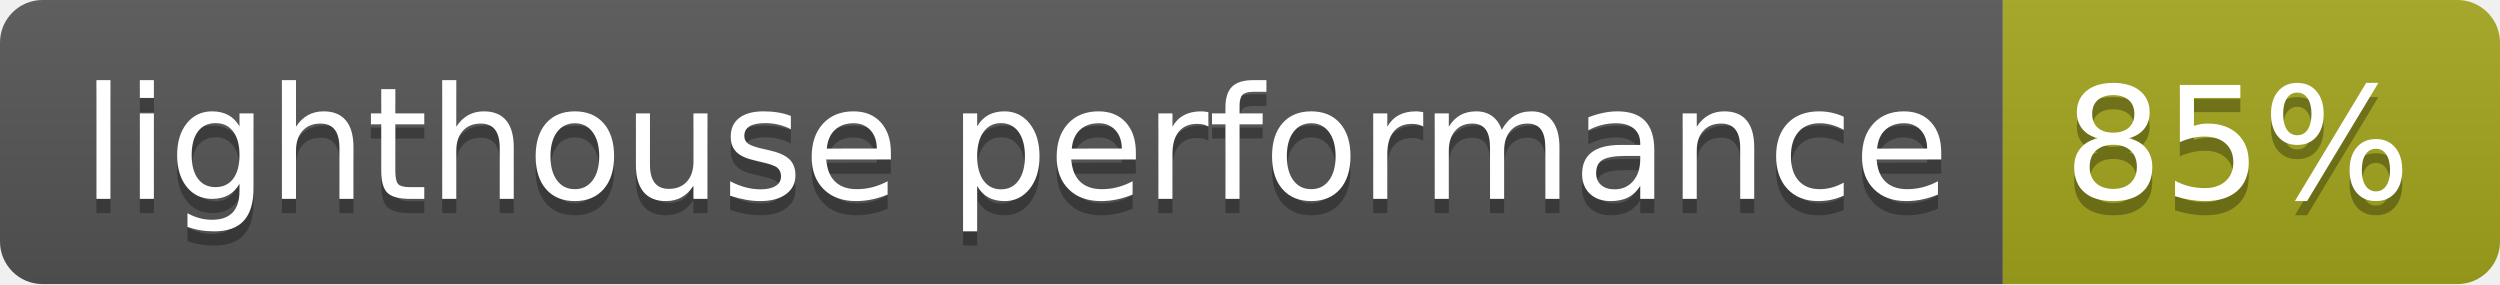
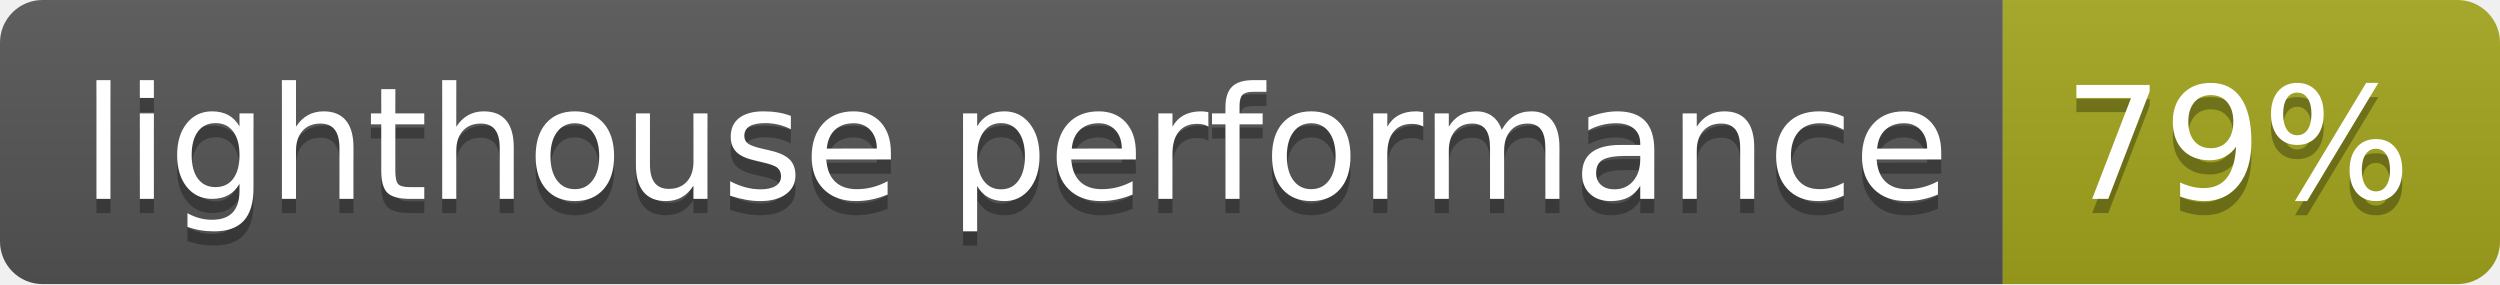
- <svg xmlns="http://www.w3.org/2000/svg" width="176" height="20" role="img" aria-label="lighthouse performance: 85%">
+ <svg xmlns="http://www.w3.org/2000/svg" width="176" height="20" role="img" aria-label="lighthouse performance: 79%">
  <linearGradient id="s" x2="0" y2="100%">
    <stop offset="0" stop-color="#bbb" stop-opacity=".1" />
    <stop offset="1" stop-opacity=".1" />
  </linearGradient>
  <clipPath id="r">
    <rect width="176" height="20" rx="3" fill="#fff" />
  </clipPath>
  <g clip-path="url(#r)">
    <rect width="141" height="20" fill="#555" />
    <rect x="141" width="35" height="20" fill="#a4a61d" />
    <rect width="176" height="20" fill="url(#s)" />
  </g>
  <g fill="#fff" text-anchor="middle" font-family="Verdana,Geneva,DejaVu Sans,sans-serif" text-rendering="geometricPrecision" font-size="110">
    <text aria-hidden="true" x="715" y="150" fill="#010101" fill-opacity=".3" transform="scale(.1)" textLength="1310">lighthouse performance</text>
    <text x="715" y="140" transform="scale(.1)" fill="#fff" textLength="1310">lighthouse performance</text>
-     <text aria-hidden="true" x="1575" y="150" fill="#010101" fill-opacity=".3" transform="scale(.1)" textLength="250">85%</text>
-     <text x="1575" y="140" transform="scale(.1)" fill="#fff" textLength="250">85%</text>
+     <text aria-hidden="true" x="1575" y="150" fill="#010101" fill-opacity=".3" transform="scale(.1)" textLength="250">79%</text>
+     <text x="1575" y="140" transform="scale(.1)" fill="#fff" textLength="250">79%</text>
  </g>
</svg>
